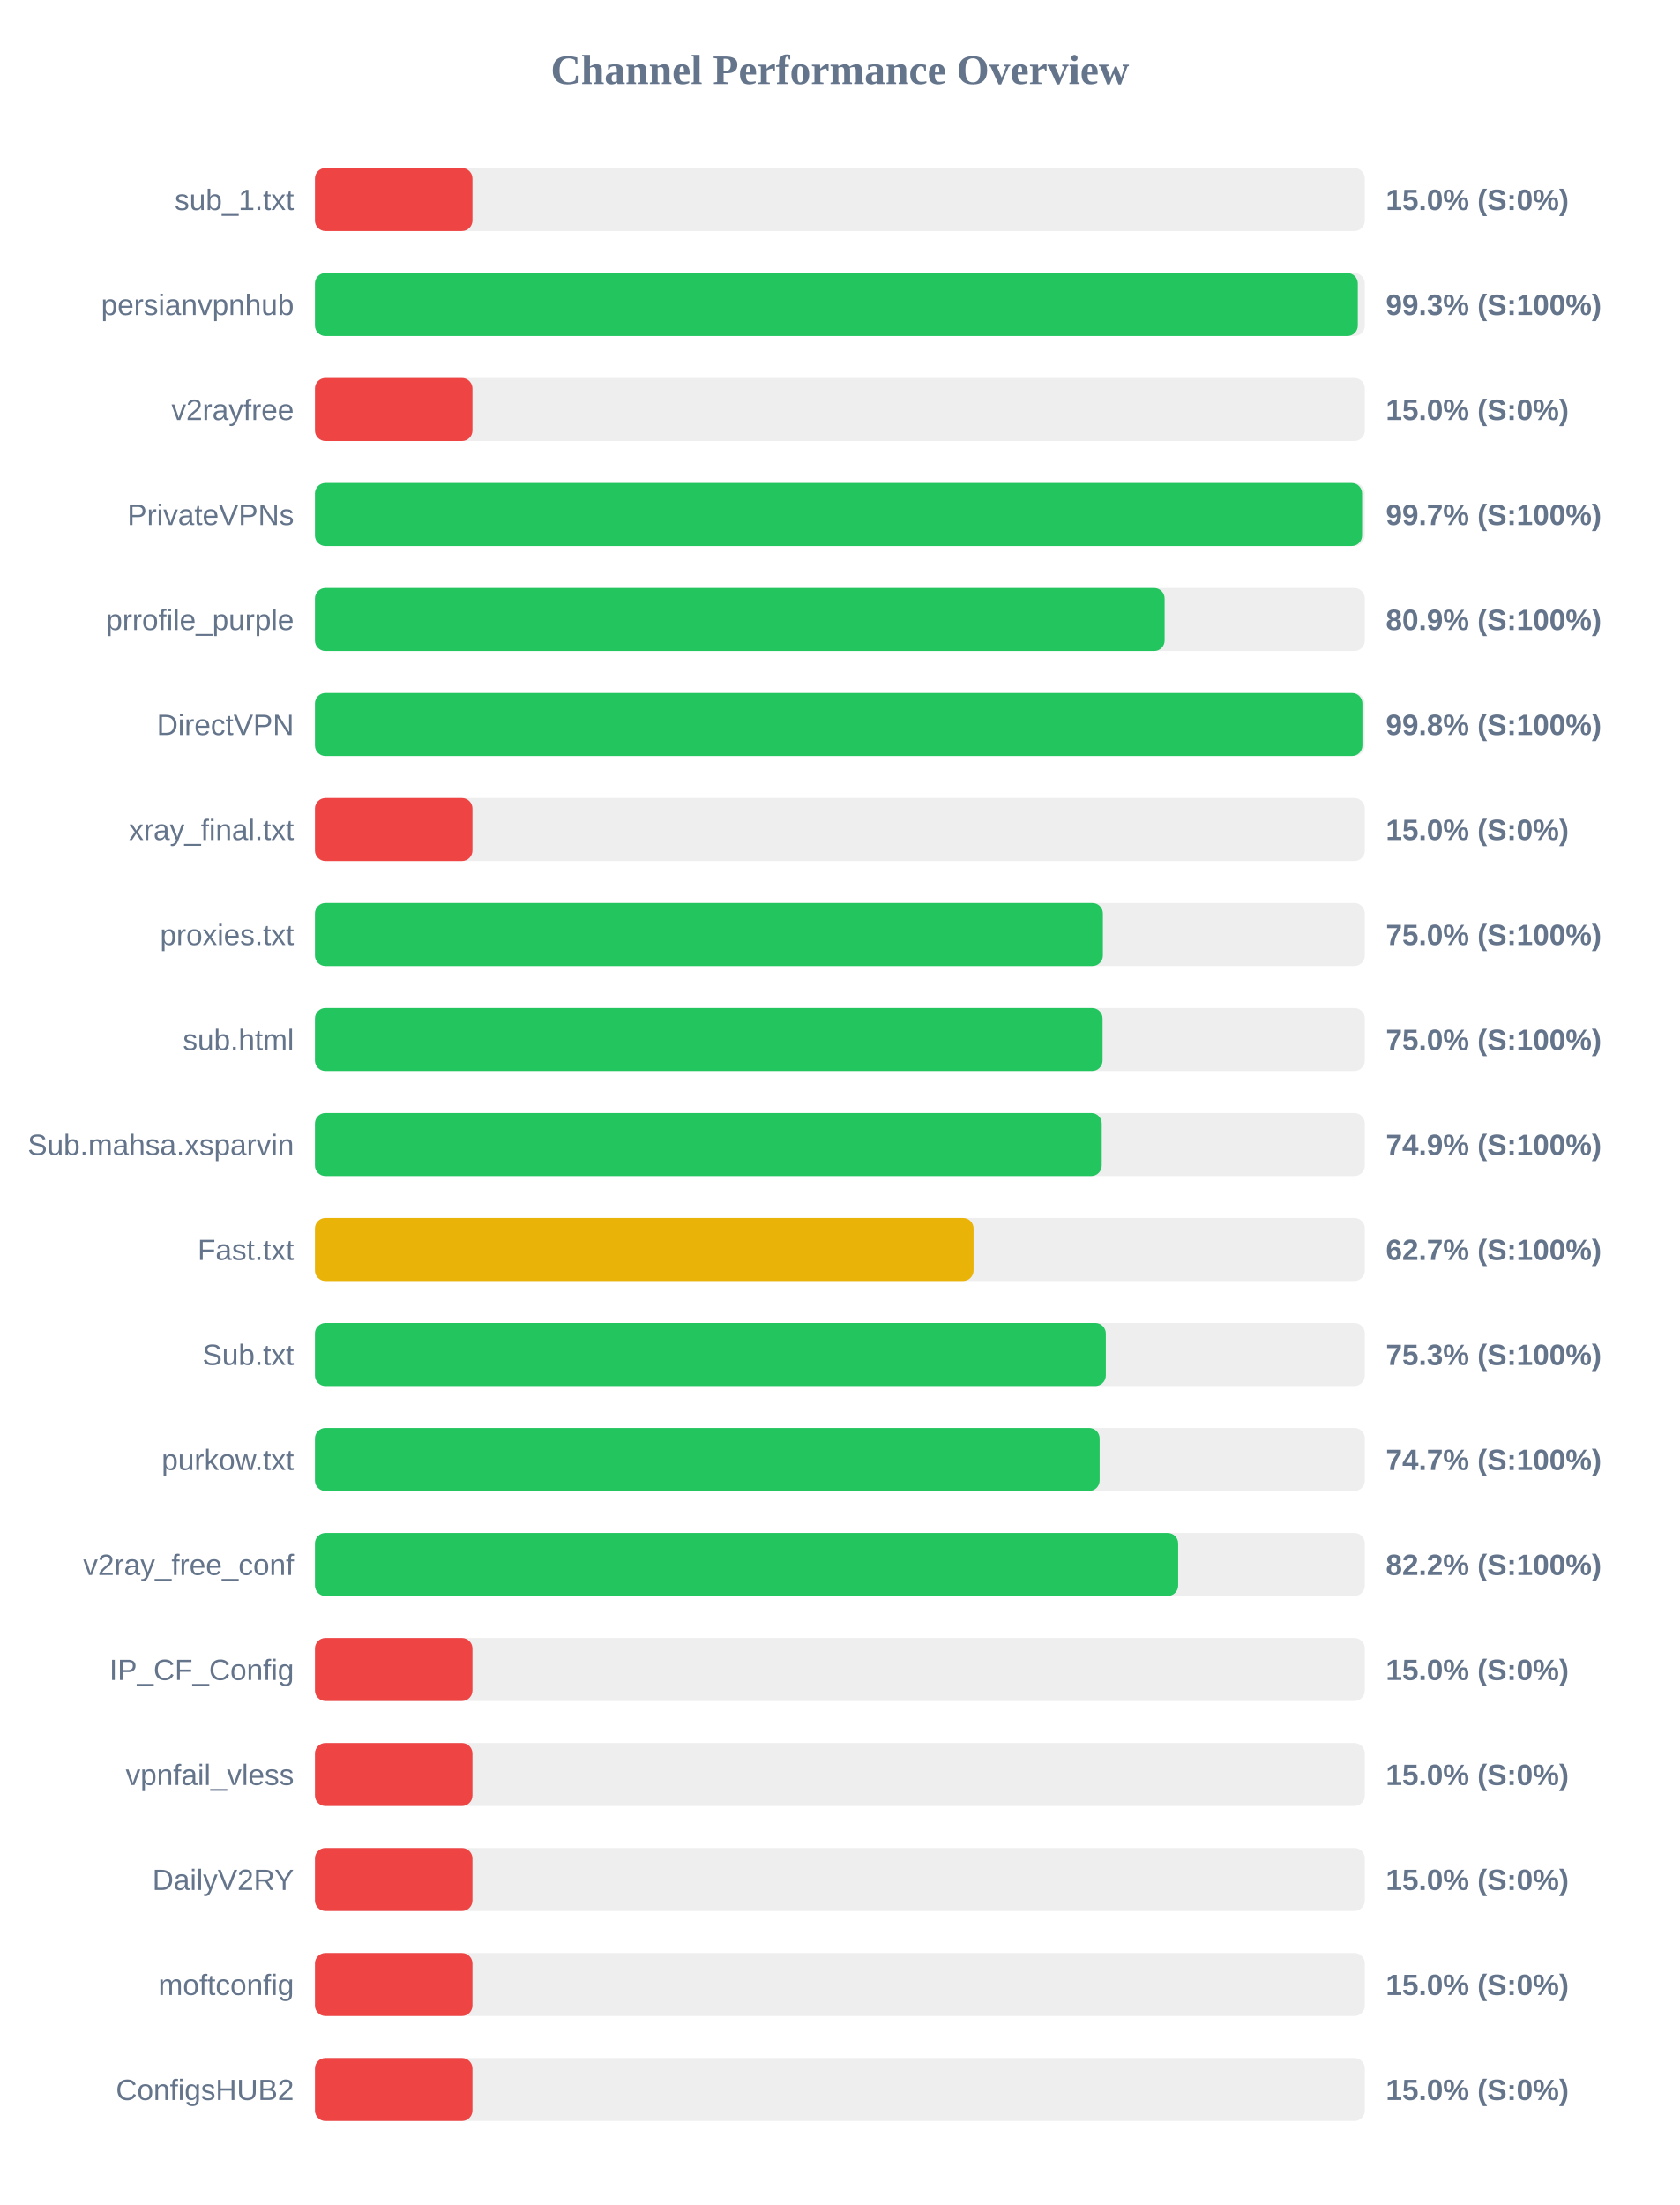
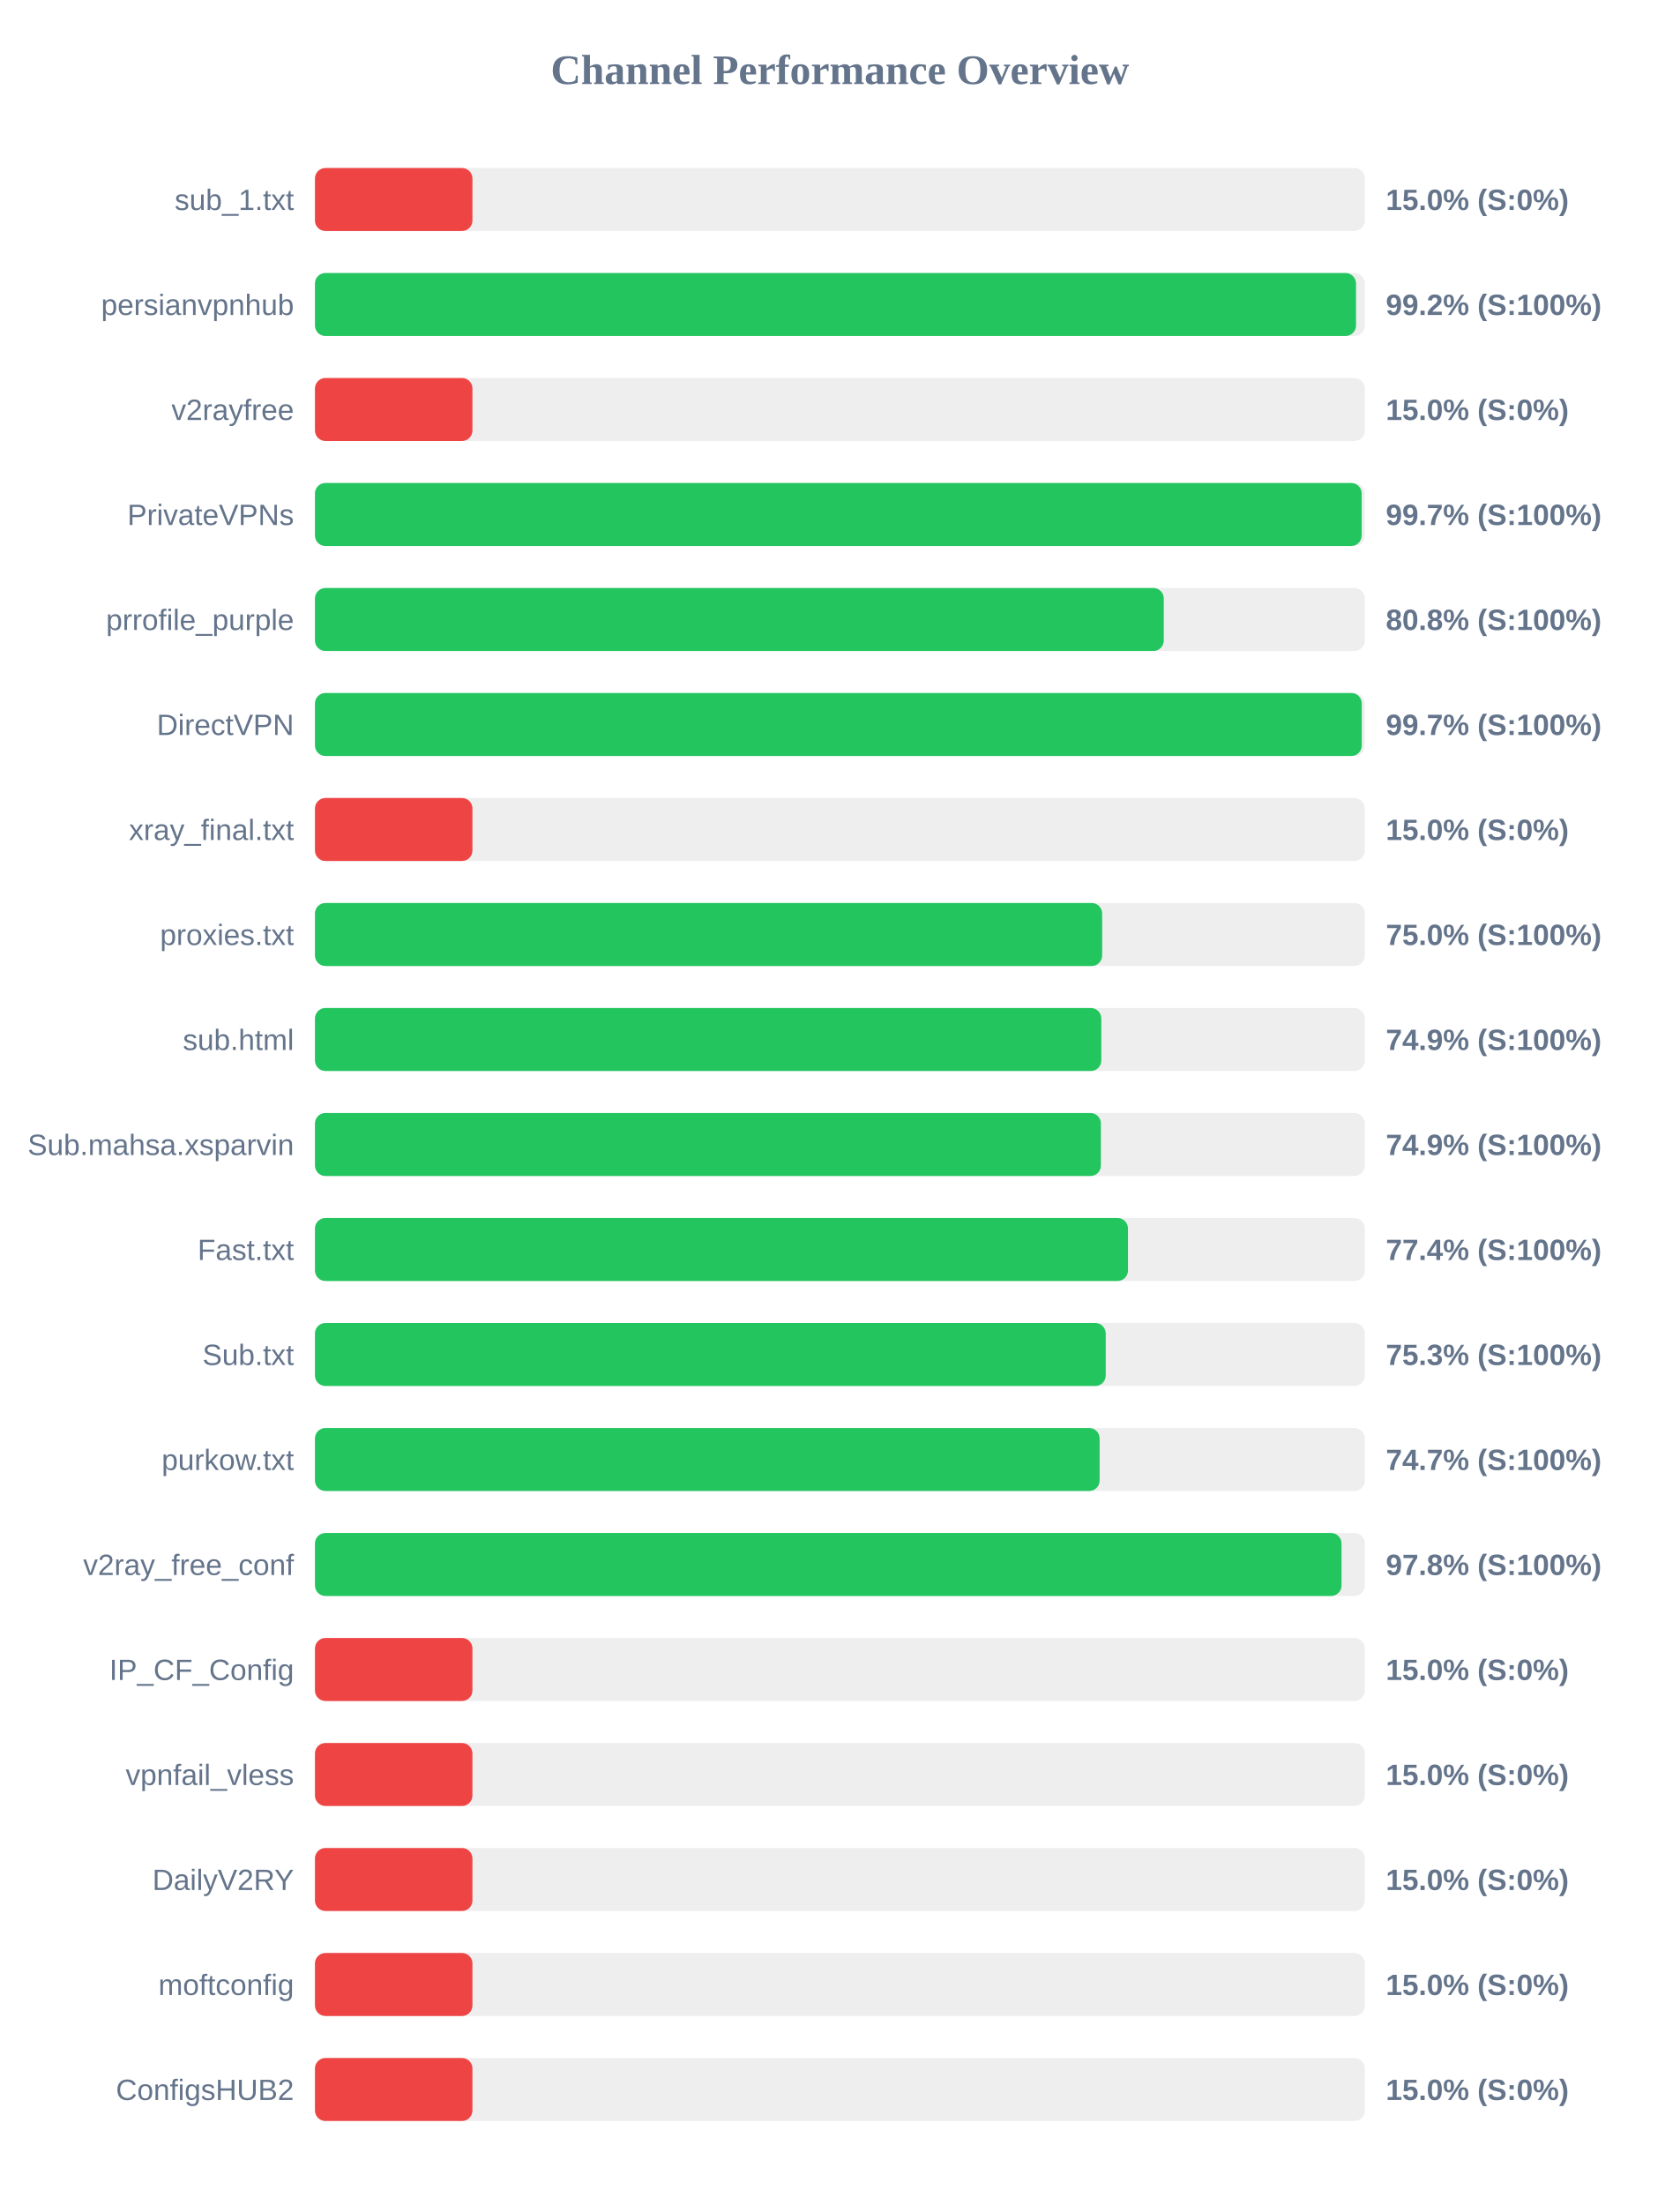
<svg xmlns="http://www.w3.org/2000/svg" width="800" height="1050" version="1.1">
  <style>
        .row { font: 14px Arial; fill: #64748b; }
        .score { font: bold 14px Arial; fill: #64748b; }
    </style>
  <text x="400" y="40" text-anchor="middle" font-size="20px" font-weight="bold" fill="#64748b">Channel Performance Overview</text>
  <rect x="150" y="80" width="500" height="30" fill="#eee" rx="5" />
  <rect x="150" y="80" width="75.0" height="30" fill="#ef4444" rx="5" />
  <text x="140" y="100" text-anchor="end" class="row">sub_1.txt</text>
  <text x="660" y="100" text-anchor="start" class="score">15.0% (S:0%)</text>
  <rect x="150" y="130" width="500" height="30" fill="#eee" rx="5" />
-   <rect x="150" y="130" width="496.65" height="30" fill="#22c55e" rx="5" />
+   <rect x="150" y="130" width="495.8" height="30" fill="#22c55e" rx="5" />
  <text x="140" y="150" text-anchor="end" class="row">persianvpnhub</text>
-   <text x="660" y="150" text-anchor="start" class="score">99.3% (S:100%)</text>
+   <text x="660" y="150" text-anchor="start" class="score">99.2% (S:100%)</text>
  <rect x="150" y="180" width="500" height="30" fill="#eee" rx="5" />
  <rect x="150" y="180" width="75.0" height="30" fill="#ef4444" rx="5" />
  <text x="140" y="200" text-anchor="end" class="row">v2rayfree</text>
  <text x="660" y="200" text-anchor="start" class="score">15.0% (S:0%)</text>
  <rect x="150" y="230" width="500" height="30" fill="#eee" rx="5" />
-   <rect x="150" y="230" width="498.7" height="30" fill="#22c55e" rx="5" />
+   <rect x="150" y="230" width="498.5" height="30" fill="#22c55e" rx="5" />
  <text x="140" y="250" text-anchor="end" class="row">PrivateVPNs</text>
  <text x="660" y="250" text-anchor="start" class="score">99.7% (S:100%)</text>
  <rect x="150" y="280" width="500" height="30" fill="#eee" rx="5" />
-   <rect x="150" y="280" width="404.65" height="30" fill="#22c55e" rx="5" />
+   <rect x="150" y="280" width="404.25" height="30" fill="#22c55e" rx="5" />
  <text x="140" y="300" text-anchor="end" class="row">prrofile_purple</text>
-   <text x="660" y="300" text-anchor="start" class="score">80.9% (S:100%)</text>
+   <text x="660" y="300" text-anchor="start" class="score">80.8% (S:100%)</text>
  <rect x="150" y="330" width="500" height="30" fill="#eee" rx="5" />
-   <rect x="150" y="330" width="498.85" height="30" fill="#22c55e" rx="5" />
+   <rect x="150" y="330" width="498.55" height="30" fill="#22c55e" rx="5" />
  <text x="140" y="350" text-anchor="end" class="row">DirectVPN</text>
-   <text x="660" y="350" text-anchor="start" class="score">99.8% (S:100%)</text>
+   <text x="660" y="350" text-anchor="start" class="score">99.7% (S:100%)</text>
  <rect x="150" y="380" width="500" height="30" fill="#eee" rx="5" />
  <rect x="150" y="380" width="75.0" height="30" fill="#ef4444" rx="5" />
  <text x="140" y="400" text-anchor="end" class="row">xray_final.txt</text>
  <text x="660" y="400" text-anchor="start" class="score">15.0% (S:0%)</text>
  <rect x="150" y="430" width="500" height="30" fill="#eee" rx="5" />
-   <rect x="150" y="430" width="375.25" height="30" fill="#22c55e" rx="5" />
+   <rect x="150" y="430" width="374.9" height="30" fill="#22c55e" rx="5" />
  <text x="140" y="450" text-anchor="end" class="row">proxies.txt</text>
  <text x="660" y="450" text-anchor="start" class="score">75.0% (S:100%)</text>
  <rect x="150" y="480" width="500" height="30" fill="#eee" rx="5" />
-   <rect x="150" y="480" width="375.1" height="30" fill="#22c55e" rx="5" />
+   <rect x="150" y="480" width="374.5" height="30" fill="#22c55e" rx="5" />
  <text x="140" y="500" text-anchor="end" class="row">sub.html</text>
-   <text x="660" y="500" text-anchor="start" class="score">75.0% (S:100%)</text>
+   <text x="660" y="500" text-anchor="start" class="score">74.9% (S:100%)</text>
  <rect x="150" y="530" width="500" height="30" fill="#eee" rx="5" />
-   <rect x="150" y="530" width="374.7" height="30" fill="#22c55e" rx="5" />
+   <rect x="150" y="530" width="374.3" height="30" fill="#22c55e" rx="5" />
  <text x="140" y="550" text-anchor="end" class="row">Sub.mahsa.xsparvin</text>
  <text x="660" y="550" text-anchor="start" class="score">74.9% (S:100%)</text>
  <rect x="150" y="580" width="500" height="30" fill="#eee" rx="5" />
-   <rect x="150" y="580" width="313.65" height="30" fill="#eab308" rx="5" />
+   <rect x="150" y="580" width="387.2" height="30" fill="#22c55e" rx="5" />
  <text x="140" y="600" text-anchor="end" class="row">Fast.txt</text>
-   <text x="660" y="600" text-anchor="start" class="score">62.7% (S:100%)</text>
+   <text x="660" y="600" text-anchor="start" class="score">77.4% (S:100%)</text>
  <rect x="150" y="630" width="500" height="30" fill="#eee" rx="5" />
-   <rect x="150" y="630" width="376.65" height="30" fill="#22c55e" rx="5" />
+   <rect x="150" y="630" width="376.6" height="30" fill="#22c55e" rx="5" />
  <text x="140" y="650" text-anchor="end" class="row">Sub.txt</text>
  <text x="660" y="650" text-anchor="start" class="score">75.3% (S:100%)</text>
  <rect x="150" y="680" width="500" height="30" fill="#eee" rx="5" />
  <rect x="150" y="680" width="373.7" height="30" fill="#22c55e" rx="5" />
  <text x="140" y="700" text-anchor="end" class="row">purkow.txt</text>
  <text x="660" y="700" text-anchor="start" class="score">74.7% (S:100%)</text>
  <rect x="150" y="730" width="500" height="30" fill="#eee" rx="5" />
-   <rect x="150" y="730" width="411.1" height="30" fill="#22c55e" rx="5" />
+   <rect x="150" y="730" width="488.9" height="30" fill="#22c55e" rx="5" />
  <text x="140" y="750" text-anchor="end" class="row">v2ray_free_conf</text>
-   <text x="660" y="750" text-anchor="start" class="score">82.2% (S:100%)</text>
+   <text x="660" y="750" text-anchor="start" class="score">97.8% (S:100%)</text>
  <rect x="150" y="780" width="500" height="30" fill="#eee" rx="5" />
  <rect x="150" y="780" width="75.0" height="30" fill="#ef4444" rx="5" />
  <text x="140" y="800" text-anchor="end" class="row">IP_CF_Config</text>
  <text x="660" y="800" text-anchor="start" class="score">15.0% (S:0%)</text>
  <rect x="150" y="830" width="500" height="30" fill="#eee" rx="5" />
  <rect x="150" y="830" width="75.0" height="30" fill="#ef4444" rx="5" />
  <text x="140" y="850" text-anchor="end" class="row">vpnfail_vless</text>
  <text x="660" y="850" text-anchor="start" class="score">15.0% (S:0%)</text>
  <rect x="150" y="880" width="500" height="30" fill="#eee" rx="5" />
  <rect x="150" y="880" width="75.0" height="30" fill="#ef4444" rx="5" />
  <text x="140" y="900" text-anchor="end" class="row">DailyV2RY</text>
  <text x="660" y="900" text-anchor="start" class="score">15.0% (S:0%)</text>
  <rect x="150" y="930" width="500" height="30" fill="#eee" rx="5" />
  <rect x="150" y="930" width="75.0" height="30" fill="#ef4444" rx="5" />
  <text x="140" y="950" text-anchor="end" class="row">moftconfig</text>
  <text x="660" y="950" text-anchor="start" class="score">15.0% (S:0%)</text>
  <rect x="150" y="980" width="500" height="30" fill="#eee" rx="5" />
  <rect x="150" y="980" width="75.0" height="30" fill="#ef4444" rx="5" />
  <text x="140" y="1000" text-anchor="end" class="row">ConfigsHUB2</text>
  <text x="660" y="1000" text-anchor="start" class="score">15.0% (S:0%)</text>
</svg>
